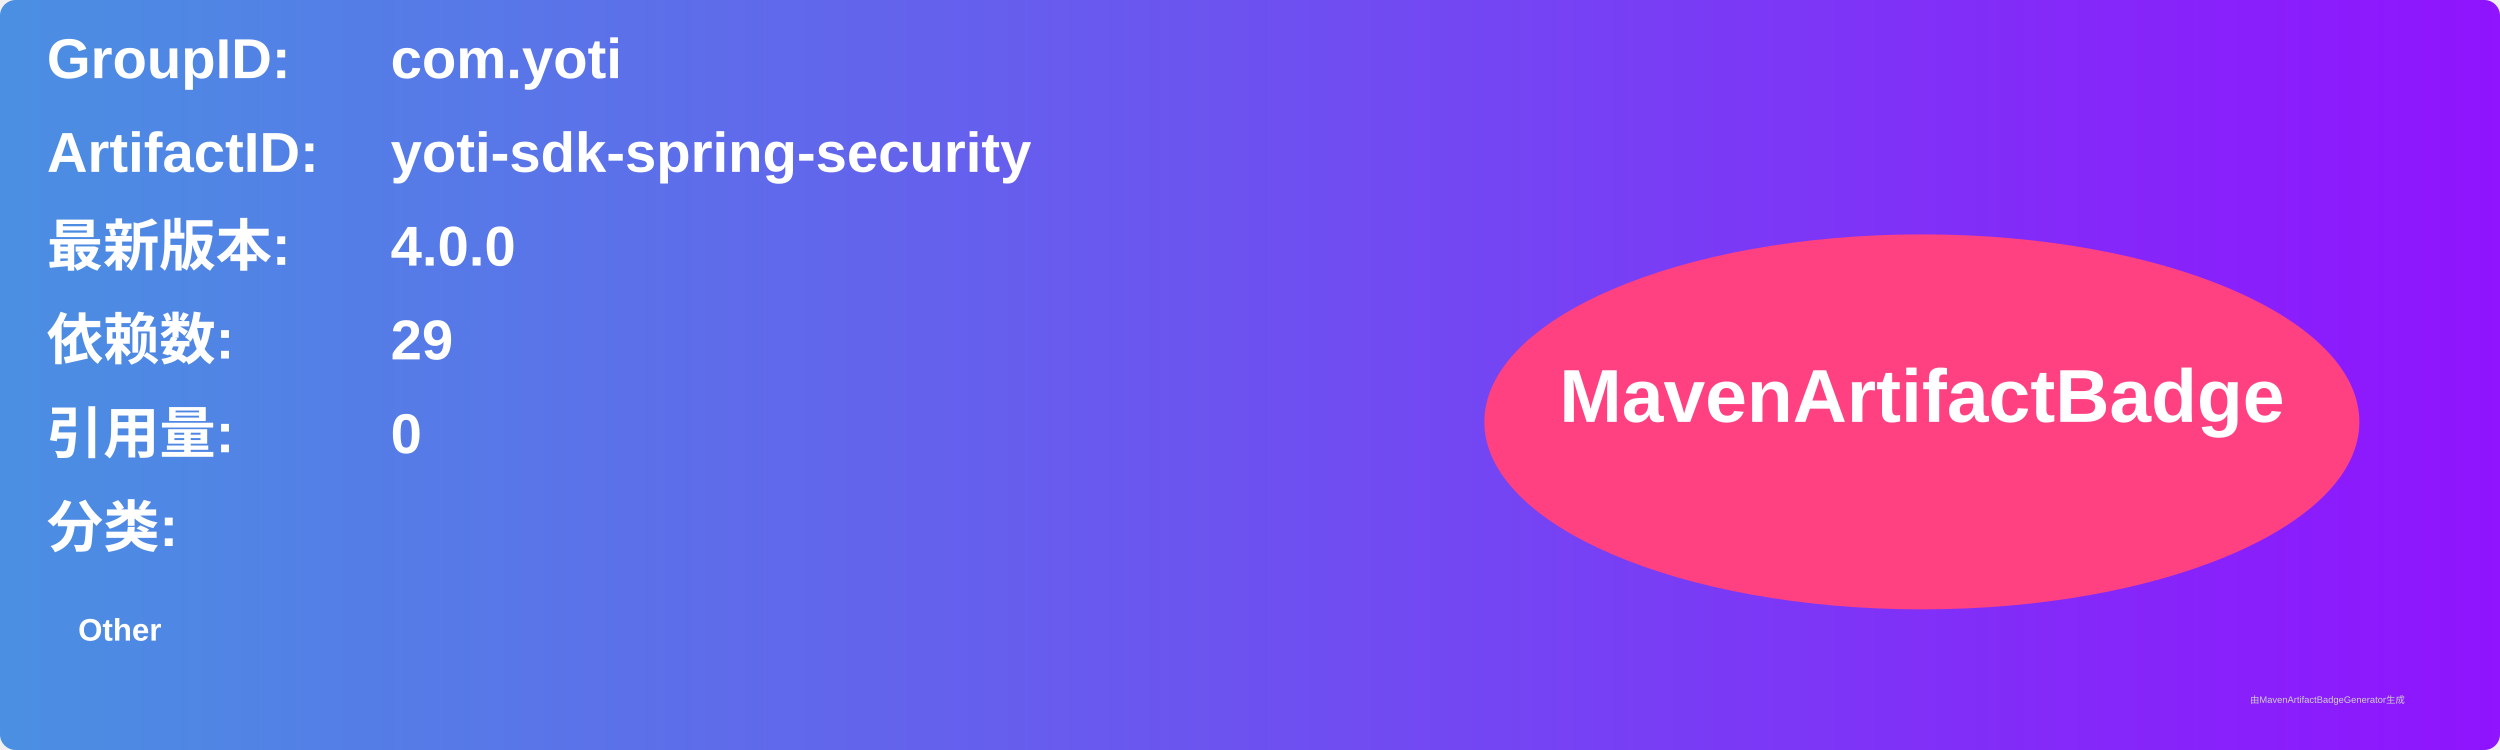
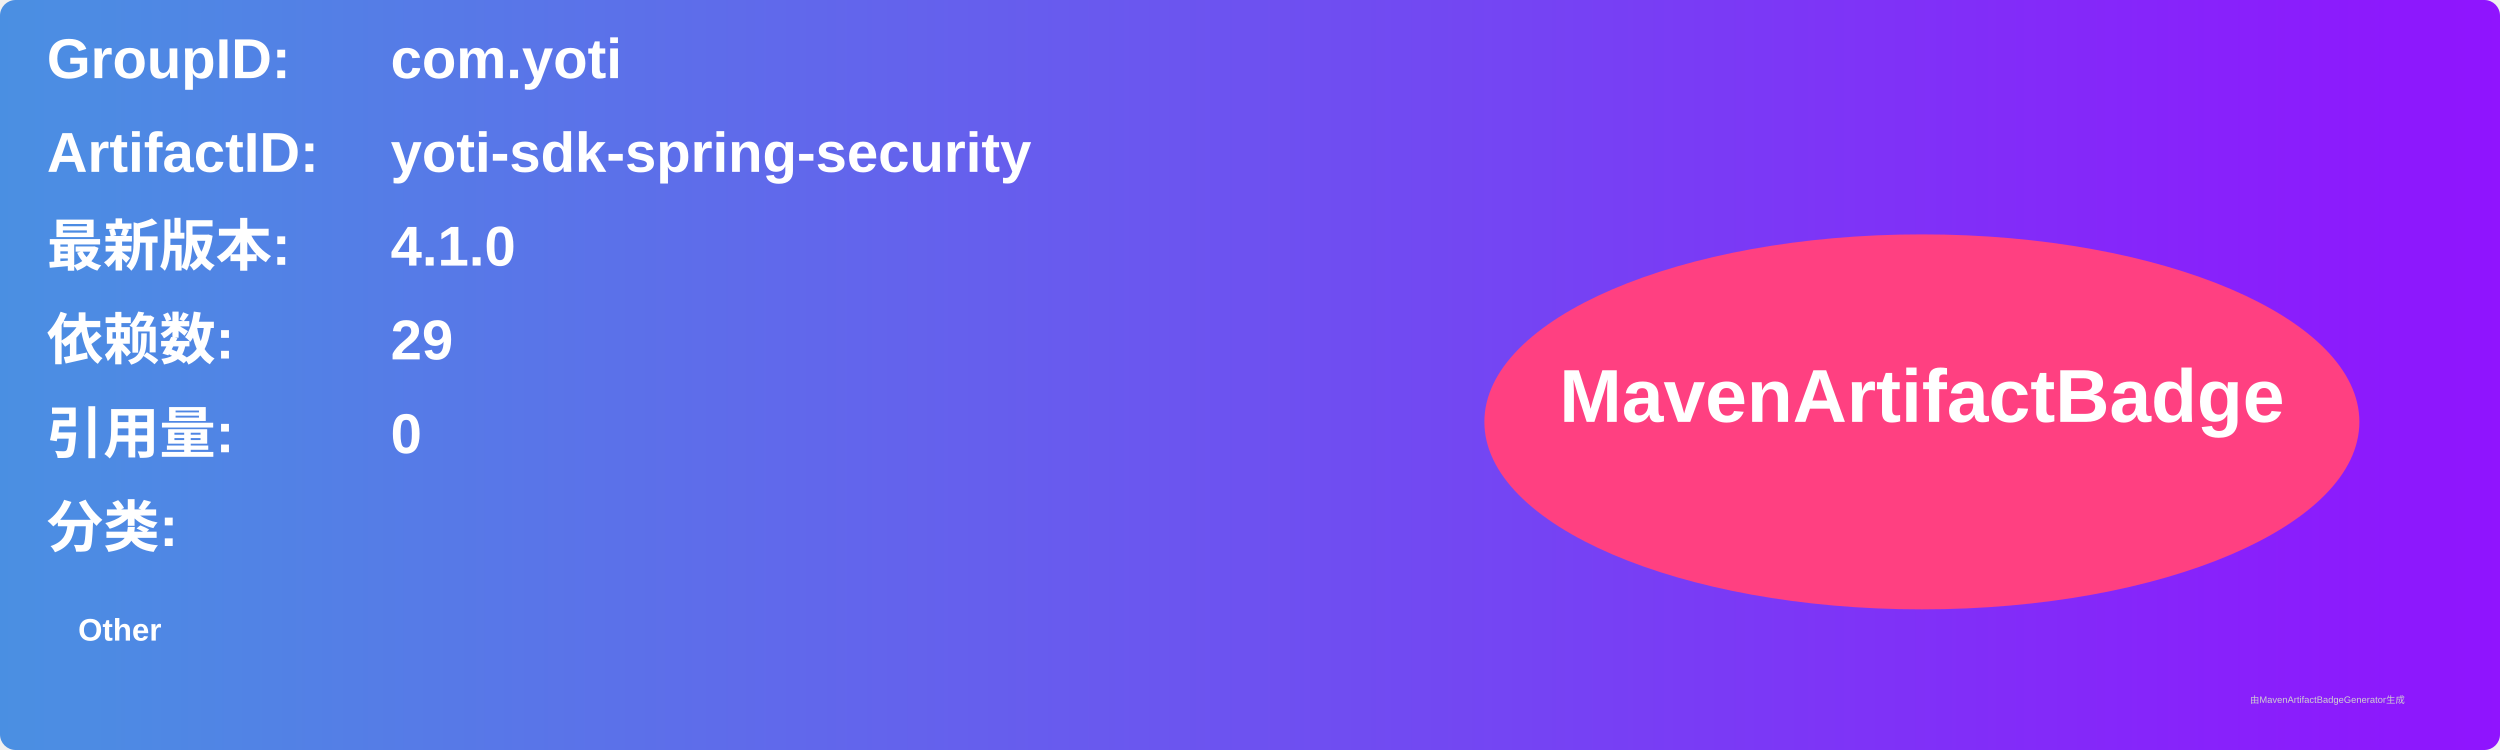
<svg xmlns="http://www.w3.org/2000/svg" width="800" height="240" viewBox="0 0 800 240">
  <linearGradient id="grad" x1="0%" y1="0%" x2="100%" y2="0%">
    <stop offset="0%" stop-color="#4a90e2" />
    <stop offset="100%" stop-color="#9013fe" />
  </linearGradient>
  <rect width="100%" height="100%" rx="5" ry="5" fill="url(#grad)" />
  <g transform="translate(15, 15)">
    <text x="0" y="10" font-family="Arial" font-size="18" fill="white" font-weight="bold" width="260">GroupID:</text>
    <text x="110" y="10" font-family="Arial" font-size="18" fill="white" font-weight="bold" width="460">com.yoti</text>
    <text x="0" y="40" font-family="Arial" font-size="18" fill="white" font-weight="bold" width="260">ArtifactID:</text>
    <text x="110" y="40" font-family="Arial" font-size="18" fill="white" font-weight="bold" width="460">yoti-sdk-spring-security</text>
    <text x="0" y="70" font-family="Arial" font-size="18" fill="white" font-weight="bold">最新版本:</text>
    <text x="110" y="70" font-family="Arial" font-size="18" fill="white" font-weight="bold">
-       <tspan font-weight="bold">4.0.0</tspan>
+       <tspan font-weight="bold">4.1.0</tspan>
    </text>
    <text x="0" y="100" font-family="Arial" font-size="18" fill="white" font-weight="bold">依赖数: </text>
    <text x="110" y="100" font-family="Arial" font-size="18" fill="white">
      <tspan font-weight="bold">29</tspan>
    </text>
    <text x="0" y="130" font-family="Arial" font-size="18" fill="white" font-weight="bold">引用量: </text>
    <text x="110" y="130" font-family="Arial" font-size="18" fill="white">
      <tspan font-weight="bold">0</tspan>
    </text>
    <text x="0" y="160" font-family="Arial" font-size="18" fill="white" font-weight="bold">分类:</text>
    <text x="10" y="190" font-family="Arial" font-size="10" fill="white">
      <tspan font-weight="bold">Other</tspan>
    </text>
    <ellipse cx="600" cy="120" rx="140" ry="60" fill="#ff4081" />
    <text x="600" y="120" text-anchor="middle" font-family="Arial" font-size="24" fill="white" font-weight="bold">MavenArtifactBadge</text>
  </g>
  <text x="720" y="225" font-family="Arial" font-size="3" fill="#d0d0d0">由MavenArtifactBadgeGenerator生成</text>
</svg>
